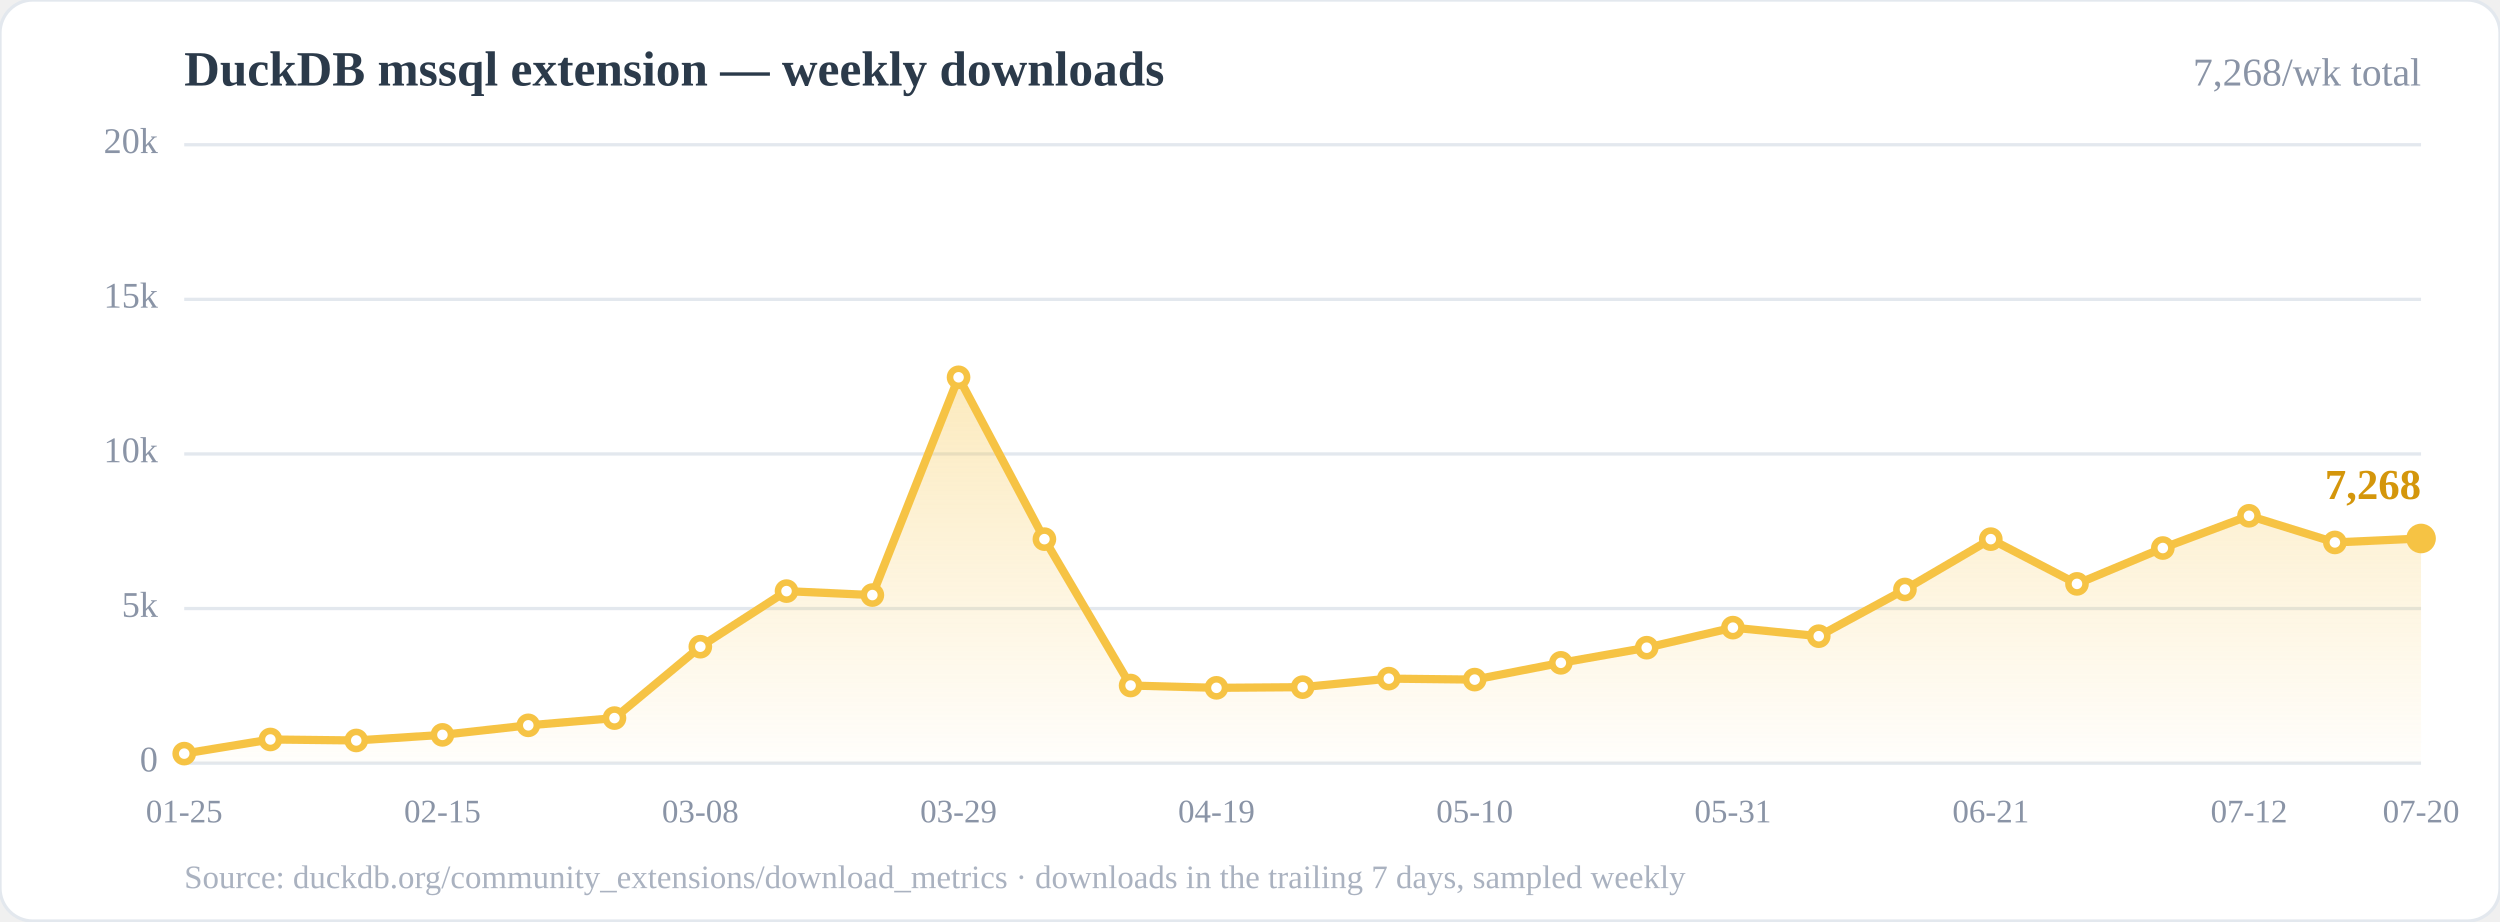
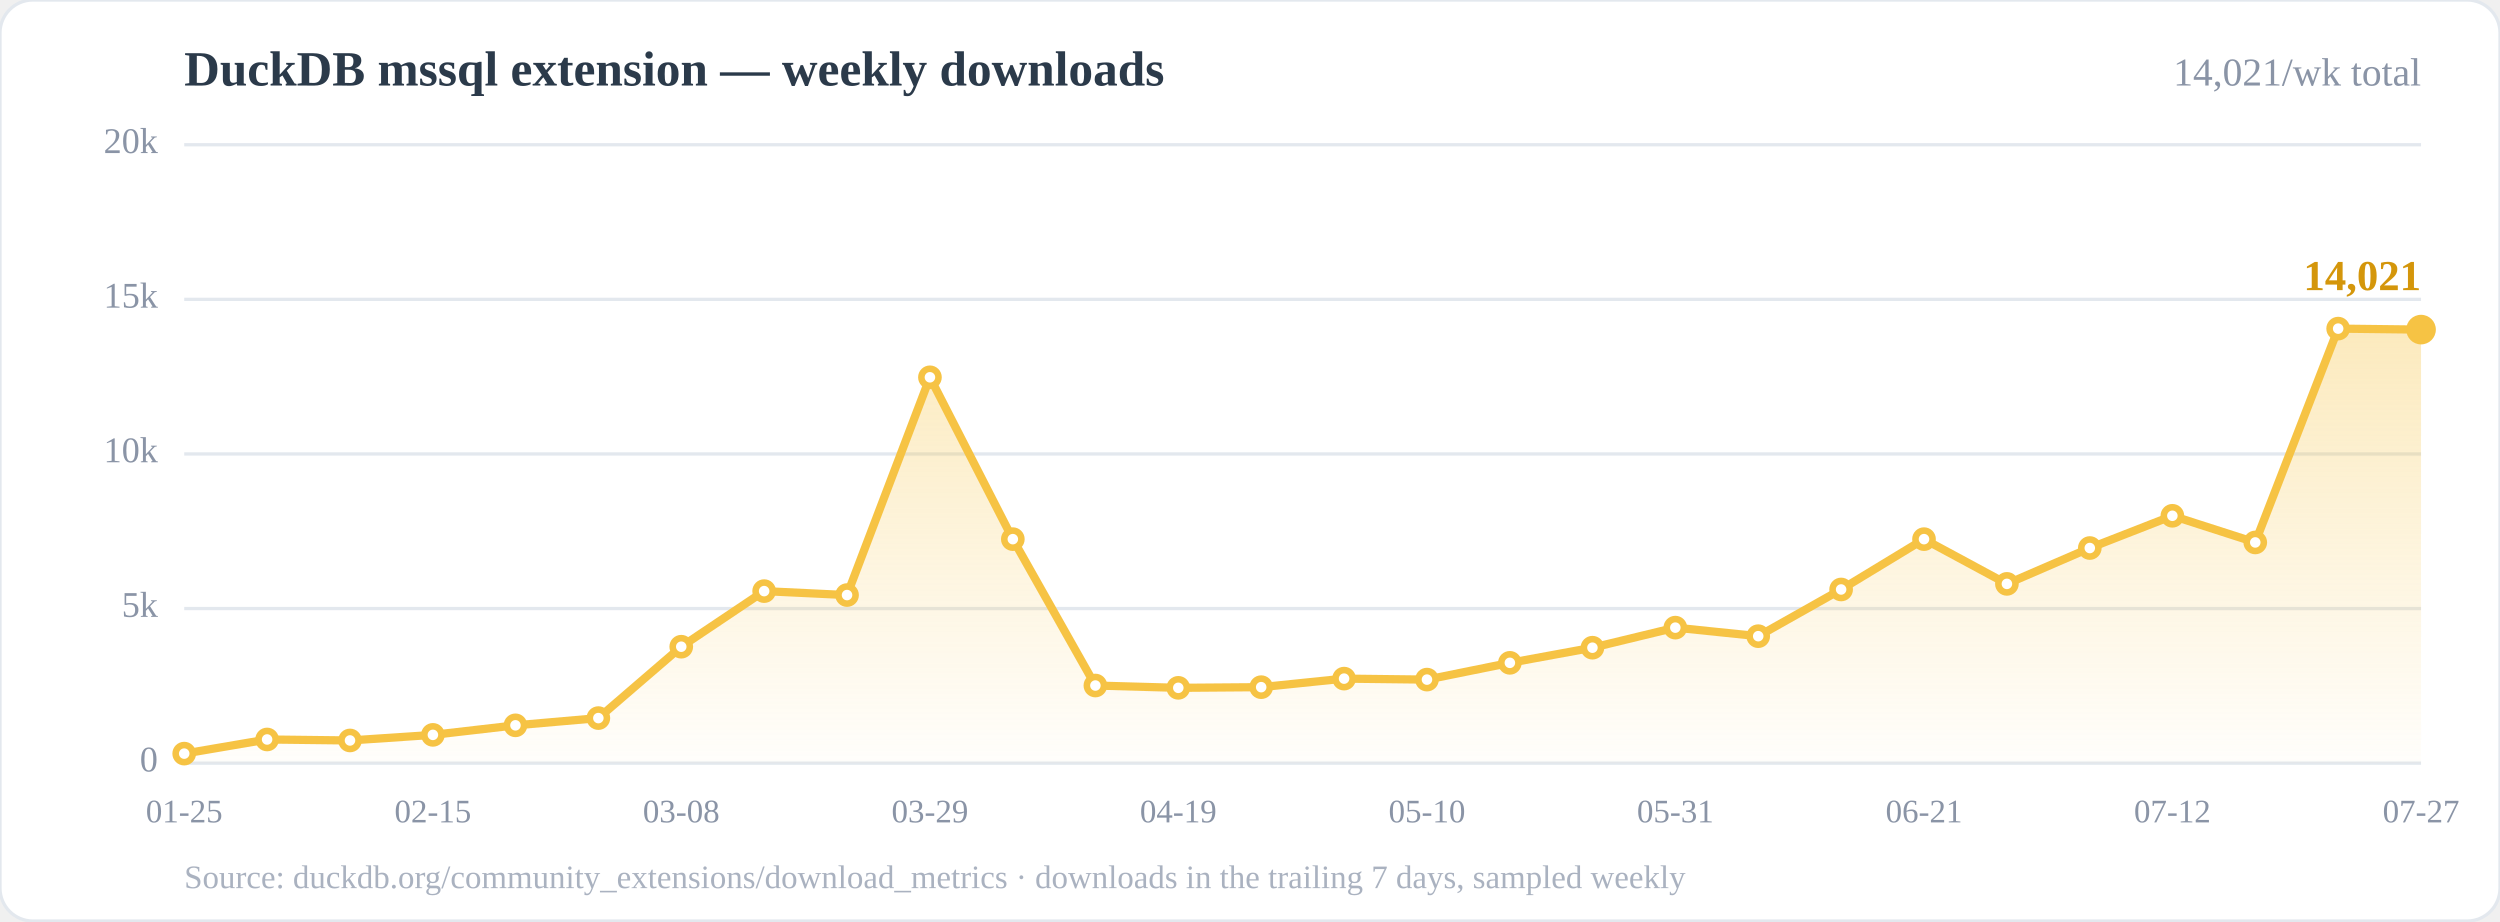
<svg xmlns="http://www.w3.org/2000/svg" width="760" height="280" viewBox="0 0 760 280" role="img" aria-label="Weekly downloads of the DuckDB mssql community extension">
  <defs>
    <linearGradient id="area" x1="0" y1="0" x2="0" y2="1">
      <stop offset="0%" stop-color="#f6c344" stop-opacity="0.35" />
      <stop offset="100%" stop-color="#f6c344" stop-opacity="0.02" />
    </linearGradient>
  </defs>
  <rect x="0" y="0" width="760" height="280" rx="10" fill="#ffffff" stroke="#e3e8ee" />
  <text x="56" y="26" font-size="15" font-weight="700" fill="#2b3a4a">DuckDB mssql extension — weekly downloads</text>
-   <text x="736" y="26" font-size="12" fill="#8a94a6" text-anchor="end">7,268/wk total</text>
+   <text x="736" y="26" font-size="12" fill="#8a94a6" text-anchor="end">14,021/wk total</text>
  <line x1="56.0" y1="232.0" x2="736.0" y2="232.0" stroke="#e3e8ee" stroke-width="1" />
  <line x1="56.0" y1="185.0" x2="736.0" y2="185.0" stroke="#e3e8ee" stroke-width="1" />
  <line x1="56.0" y1="138.0" x2="736.0" y2="138.0" stroke="#e3e8ee" stroke-width="1" />
  <line x1="56.0" y1="91.0" x2="736.0" y2="91.0" stroke="#e3e8ee" stroke-width="1" />
  <line x1="56.0" y1="44.0" x2="736.0" y2="44.0" stroke="#e3e8ee" stroke-width="1" />
  <text x="48.0" y="232.0" font-size="11" fill="#8a94a6" text-anchor="end" dominant-baseline="middle">0</text>
  <text x="48.0" y="185.0" font-size="11" fill="#8a94a6" text-anchor="end" dominant-baseline="middle">5k</text>
  <text x="48.0" y="138.0" font-size="11" fill="#8a94a6" text-anchor="end" dominant-baseline="middle">10k</text>
  <text x="48.0" y="91.0" font-size="11" fill="#8a94a6" text-anchor="end" dominant-baseline="middle">15k</text>
  <text x="48.0" y="44.0" font-size="11" fill="#8a94a6" text-anchor="end" dominant-baseline="middle">20k</text>
-   <polygon points="56.0,232.0 56.0,229.1 82.2,224.8 108.3,225.1 134.5,223.4 160.6,220.5 186.8,218.3 212.9,196.6 239.1,179.7 265.2,180.9 291.4,114.7 317.5,163.9 343.7,208.4 369.8,209.1 396.0,208.9 422.2,206.3 448.3,206.6 474.5,201.5 500.6,196.9 526.8,190.8 552.9,193.4 579.1,179.2 605.2,163.9 631.4,177.5 657.5,166.6 683.7,156.8 709.8,164.9 736.0,163.7 736.0,232.0" fill="url(#area)" />
-   <polyline points="56.0,229.1 82.2,224.8 108.3,225.1 134.5,223.4 160.6,220.5 186.8,218.3 212.9,196.6 239.1,179.7 265.2,180.9 291.4,114.7 317.5,163.9 343.7,208.4 369.8,209.1 396.0,208.9 422.2,206.3 448.3,206.6 474.5,201.5 500.6,196.9 526.8,190.8 552.9,193.4 579.1,179.2 605.2,163.9 631.4,177.5 657.5,166.6 683.7,156.8 709.8,164.9 736.0,163.7" fill="none" stroke="#f6c344" stroke-width="2.5" stroke-linejoin="round" stroke-linecap="round" />
+   <polygon points="56.0,232.0 56.0,229.1 81.2,224.8 106.4,225.1 131.6,223.4 156.7,220.5 181.9,218.3 207.1,196.6 232.3,179.7 257.5,180.9 282.7,114.7 307.9,163.9 333.0,208.4 358.2,209.1 383.4,208.9 408.6,206.3 433.8,206.6 459.0,201.5 484.1,196.9 509.3,190.8 534.5,193.4 559.7,179.2 584.9,163.9 610.1,177.5 635.3,166.6 660.4,156.8 685.6,164.9 710.8,99.9 736.0,100.2 736.0,232.0" fill="url(#area)" />
+   <polyline points="56.0,229.1 81.2,224.8 106.4,225.1 131.6,223.4 156.7,220.5 181.9,218.3 207.1,196.6 232.3,179.7 257.5,180.9 282.7,114.7 307.9,163.9 333.0,208.4 358.2,209.1 383.4,208.9 408.6,206.3 433.8,206.6 459.0,201.5 484.1,196.9 509.3,190.8 534.5,193.4 559.7,179.2 584.9,163.9 610.1,177.5 635.3,166.6 660.4,156.8 685.6,164.9 710.8,99.9 736.0,100.2" fill="none" stroke="#f6c344" stroke-width="2.5" stroke-linejoin="round" stroke-linecap="round" />
  <circle cx="56.0" cy="229.1" r="2.6" fill="#fff" stroke="#f6c344" stroke-width="2" />
-   <circle cx="82.2" cy="224.8" r="2.6" fill="#fff" stroke="#f6c344" stroke-width="2" />
-   <circle cx="108.3" cy="225.1" r="2.6" fill="#fff" stroke="#f6c344" stroke-width="2" />
-   <circle cx="134.5" cy="223.4" r="2.6" fill="#fff" stroke="#f6c344" stroke-width="2" />
-   <circle cx="160.6" cy="220.5" r="2.6" fill="#fff" stroke="#f6c344" stroke-width="2" />
-   <circle cx="186.8" cy="218.3" r="2.6" fill="#fff" stroke="#f6c344" stroke-width="2" />
-   <circle cx="212.9" cy="196.6" r="2.6" fill="#fff" stroke="#f6c344" stroke-width="2" />
-   <circle cx="239.1" cy="179.7" r="2.6" fill="#fff" stroke="#f6c344" stroke-width="2" />
-   <circle cx="265.2" cy="180.9" r="2.6" fill="#fff" stroke="#f6c344" stroke-width="2" />
-   <circle cx="291.4" cy="114.7" r="2.6" fill="#fff" stroke="#f6c344" stroke-width="2" />
-   <circle cx="317.5" cy="163.9" r="2.6" fill="#fff" stroke="#f6c344" stroke-width="2" />
-   <circle cx="343.7" cy="208.4" r="2.6" fill="#fff" stroke="#f6c344" stroke-width="2" />
-   <circle cx="369.8" cy="209.1" r="2.6" fill="#fff" stroke="#f6c344" stroke-width="2" />
-   <circle cx="396.0" cy="208.9" r="2.6" fill="#fff" stroke="#f6c344" stroke-width="2" />
-   <circle cx="422.2" cy="206.3" r="2.6" fill="#fff" stroke="#f6c344" stroke-width="2" />
-   <circle cx="448.3" cy="206.6" r="2.6" fill="#fff" stroke="#f6c344" stroke-width="2" />
-   <circle cx="474.5" cy="201.5" r="2.6" fill="#fff" stroke="#f6c344" stroke-width="2" />
-   <circle cx="500.6" cy="196.9" r="2.6" fill="#fff" stroke="#f6c344" stroke-width="2" />
-   <circle cx="526.8" cy="190.8" r="2.6" fill="#fff" stroke="#f6c344" stroke-width="2" />
-   <circle cx="552.9" cy="193.4" r="2.6" fill="#fff" stroke="#f6c344" stroke-width="2" />
-   <circle cx="579.1" cy="179.2" r="2.6" fill="#fff" stroke="#f6c344" stroke-width="2" />
-   <circle cx="605.2" cy="163.9" r="2.6" fill="#fff" stroke="#f6c344" stroke-width="2" />
-   <circle cx="631.4" cy="177.5" r="2.6" fill="#fff" stroke="#f6c344" stroke-width="2" />
-   <circle cx="657.5" cy="166.6" r="2.6" fill="#fff" stroke="#f6c344" stroke-width="2" />
-   <circle cx="683.7" cy="156.8" r="2.6" fill="#fff" stroke="#f6c344" stroke-width="2" />
-   <circle cx="709.8" cy="164.9" r="2.6" fill="#fff" stroke="#f6c344" stroke-width="2" />
-   <circle cx="736.0" cy="163.7" r="2.6" fill="#fff" stroke="#f6c344" stroke-width="2" />
-   <circle cx="736.0" cy="163.7" r="4.5" fill="#f6c344" />
-   <text x="736.0" y="151.7" font-size="13" font-weight="700" fill="#d4960b" text-anchor="end">7,268</text>
+   <circle cx="81.2" cy="224.8" r="2.6" fill="#fff" stroke="#f6c344" stroke-width="2" />
+   <circle cx="106.4" cy="225.1" r="2.6" fill="#fff" stroke="#f6c344" stroke-width="2" />
+   <circle cx="131.6" cy="223.4" r="2.6" fill="#fff" stroke="#f6c344" stroke-width="2" />
+   <circle cx="156.7" cy="220.5" r="2.6" fill="#fff" stroke="#f6c344" stroke-width="2" />
+   <circle cx="181.9" cy="218.3" r="2.6" fill="#fff" stroke="#f6c344" stroke-width="2" />
+   <circle cx="207.1" cy="196.6" r="2.6" fill="#fff" stroke="#f6c344" stroke-width="2" />
+   <circle cx="232.3" cy="179.7" r="2.6" fill="#fff" stroke="#f6c344" stroke-width="2" />
+   <circle cx="257.5" cy="180.9" r="2.6" fill="#fff" stroke="#f6c344" stroke-width="2" />
+   <circle cx="282.7" cy="114.7" r="2.6" fill="#fff" stroke="#f6c344" stroke-width="2" />
+   <circle cx="307.9" cy="163.9" r="2.6" fill="#fff" stroke="#f6c344" stroke-width="2" />
+   <circle cx="333.0" cy="208.4" r="2.6" fill="#fff" stroke="#f6c344" stroke-width="2" />
+   <circle cx="358.2" cy="209.1" r="2.6" fill="#fff" stroke="#f6c344" stroke-width="2" />
+   <circle cx="383.4" cy="208.9" r="2.6" fill="#fff" stroke="#f6c344" stroke-width="2" />
+   <circle cx="408.6" cy="206.3" r="2.6" fill="#fff" stroke="#f6c344" stroke-width="2" />
+   <circle cx="433.8" cy="206.6" r="2.6" fill="#fff" stroke="#f6c344" stroke-width="2" />
+   <circle cx="459.0" cy="201.5" r="2.6" fill="#fff" stroke="#f6c344" stroke-width="2" />
+   <circle cx="484.1" cy="196.9" r="2.6" fill="#fff" stroke="#f6c344" stroke-width="2" />
+   <circle cx="509.3" cy="190.8" r="2.6" fill="#fff" stroke="#f6c344" stroke-width="2" />
+   <circle cx="534.5" cy="193.4" r="2.6" fill="#fff" stroke="#f6c344" stroke-width="2" />
+   <circle cx="559.7" cy="179.2" r="2.6" fill="#fff" stroke="#f6c344" stroke-width="2" />
+   <circle cx="584.9" cy="163.9" r="2.6" fill="#fff" stroke="#f6c344" stroke-width="2" />
+   <circle cx="610.1" cy="177.5" r="2.6" fill="#fff" stroke="#f6c344" stroke-width="2" />
+   <circle cx="635.3" cy="166.6" r="2.6" fill="#fff" stroke="#f6c344" stroke-width="2" />
+   <circle cx="660.4" cy="156.8" r="2.6" fill="#fff" stroke="#f6c344" stroke-width="2" />
+   <circle cx="685.6" cy="164.9" r="2.6" fill="#fff" stroke="#f6c344" stroke-width="2" />
+   <circle cx="710.8" cy="99.9" r="2.6" fill="#fff" stroke="#f6c344" stroke-width="2" />
+   <circle cx="736.0" cy="100.2" r="2.6" fill="#fff" stroke="#f6c344" stroke-width="2" />
+   <circle cx="736.0" cy="100.2" r="4.5" fill="#f6c344" />
+   <text x="736.0" y="88.2" font-size="13" font-weight="700" fill="#d4960b" text-anchor="end">14,021</text>
  <text x="56.0" y="250.0" font-size="10" fill="#8a94a6" text-anchor="middle">01-25</text>
-   <text x="134.5" y="250.0" font-size="10" fill="#8a94a6" text-anchor="middle">02-15</text>
-   <text x="212.9" y="250.0" font-size="10" fill="#8a94a6" text-anchor="middle">03-08</text>
-   <text x="291.4" y="250.0" font-size="10" fill="#8a94a6" text-anchor="middle">03-29</text>
-   <text x="369.8" y="250.0" font-size="10" fill="#8a94a6" text-anchor="middle">04-19</text>
-   <text x="448.3" y="250.0" font-size="10" fill="#8a94a6" text-anchor="middle">05-10</text>
-   <text x="526.8" y="250.0" font-size="10" fill="#8a94a6" text-anchor="middle">05-31</text>
-   <text x="605.2" y="250.0" font-size="10" fill="#8a94a6" text-anchor="middle">06-21</text>
-   <text x="683.7" y="250.0" font-size="10" fill="#8a94a6" text-anchor="middle">07-12</text>
-   <text x="736.0" y="250.0" font-size="10" fill="#8a94a6" text-anchor="middle">07-20</text>
+   <text x="131.6" y="250.0" font-size="10" fill="#8a94a6" text-anchor="middle">02-15</text>
+   <text x="207.1" y="250.0" font-size="10" fill="#8a94a6" text-anchor="middle">03-08</text>
+   <text x="282.7" y="250.0" font-size="10" fill="#8a94a6" text-anchor="middle">03-29</text>
+   <text x="358.2" y="250.0" font-size="10" fill="#8a94a6" text-anchor="middle">04-19</text>
+   <text x="433.8" y="250.0" font-size="10" fill="#8a94a6" text-anchor="middle">05-10</text>
+   <text x="509.3" y="250.0" font-size="10" fill="#8a94a6" text-anchor="middle">05-31</text>
+   <text x="584.9" y="250.0" font-size="10" fill="#8a94a6" text-anchor="middle">06-21</text>
+   <text x="660.4" y="250.0" font-size="10" fill="#8a94a6" text-anchor="middle">07-12</text>
+   <text x="736.0" y="250.0" font-size="10" fill="#8a94a6" text-anchor="middle">07-27</text>
  <text x="56" y="270" font-size="10" fill="#aab2c0">Source: duckdb.org/community_extensions/download_metrics · downloads in the trailing 7 days, sampled weekly</text>
</svg>
